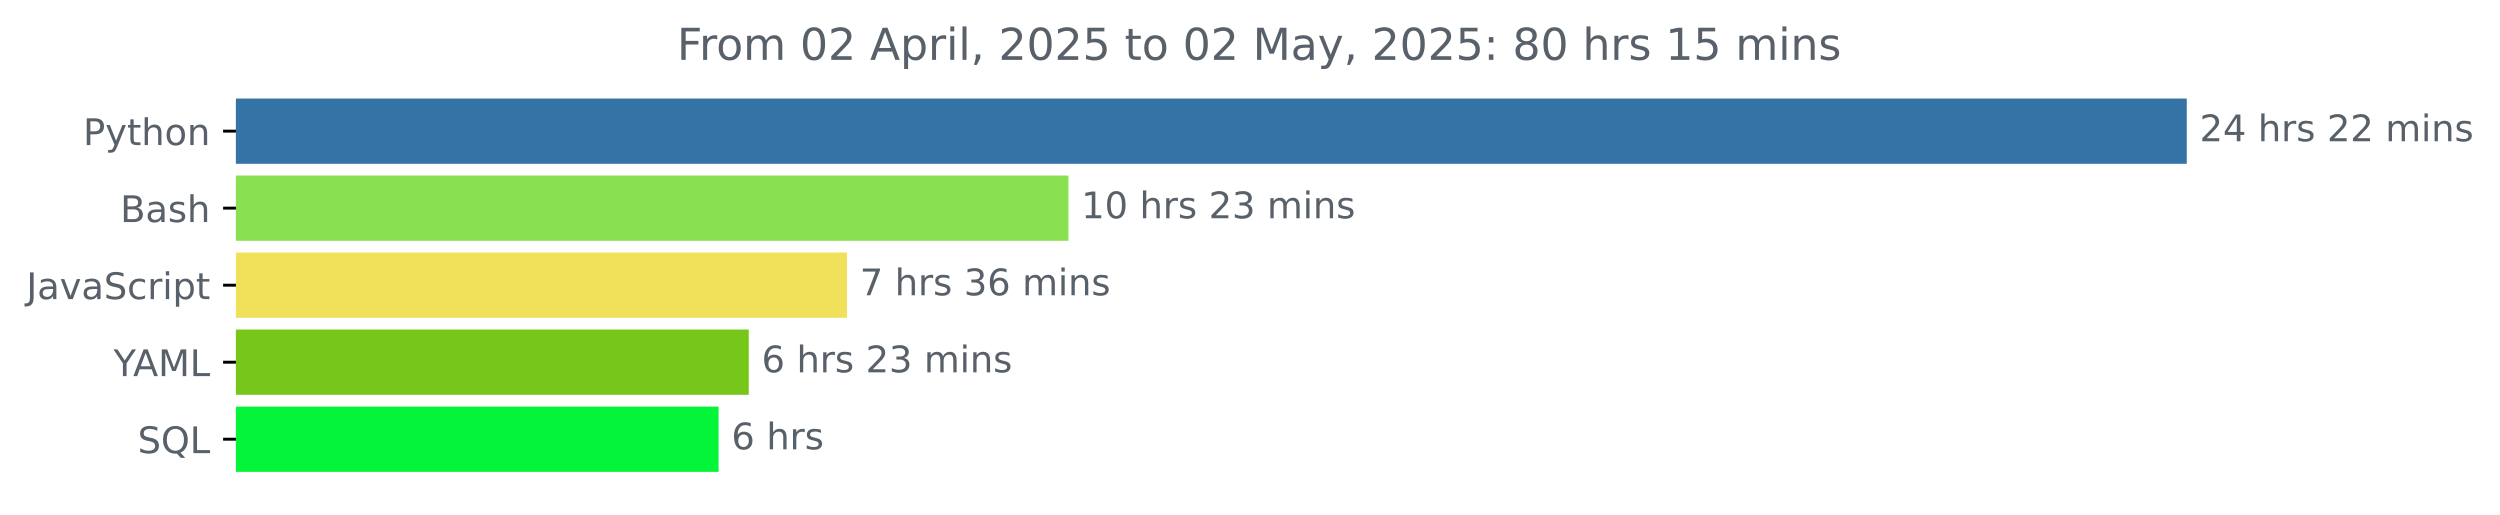
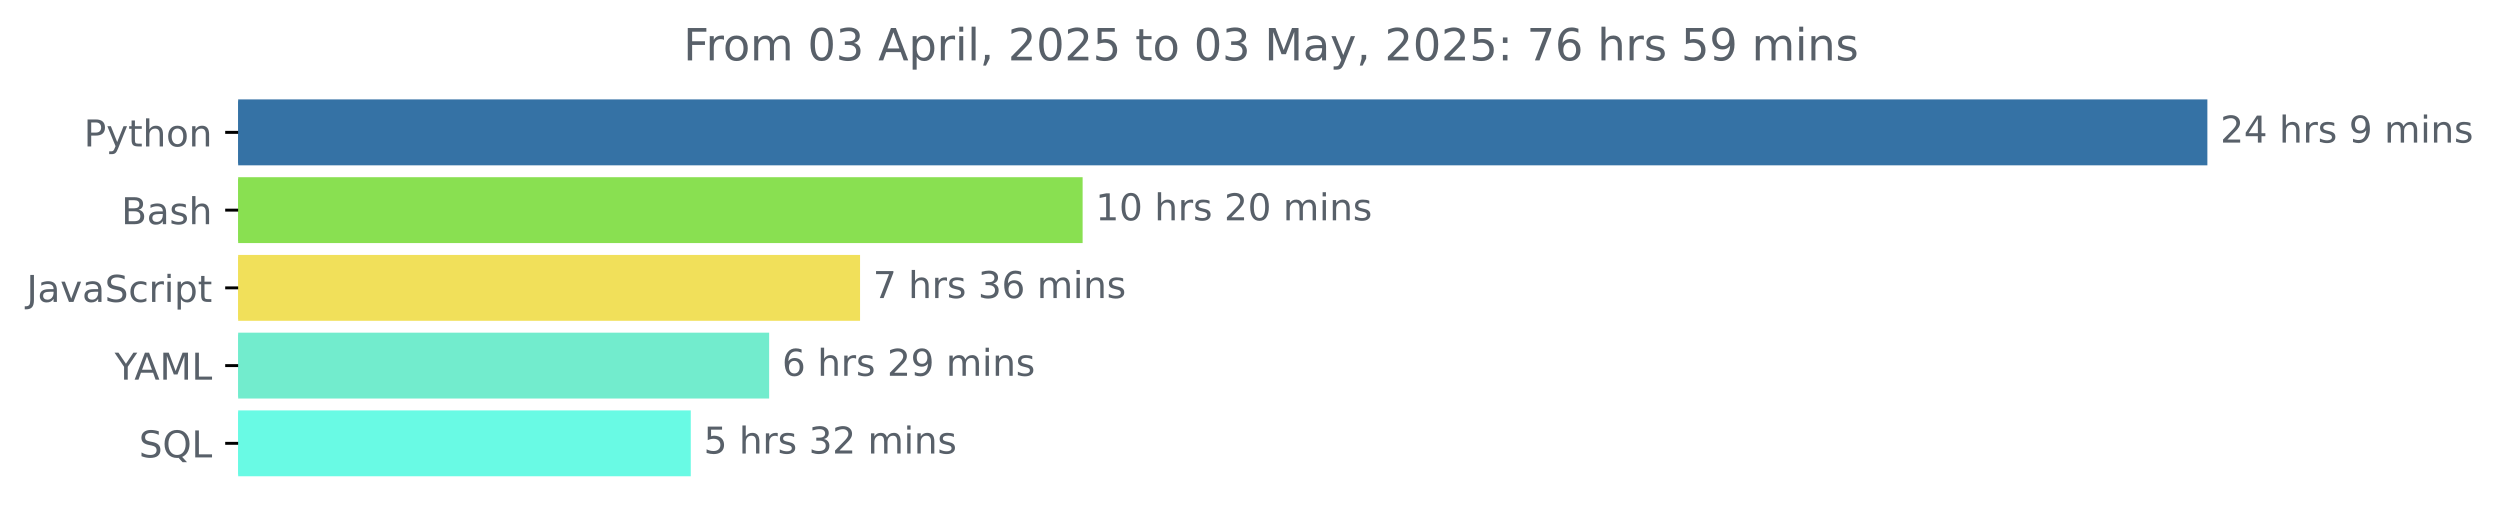
- <svg xmlns="http://www.w3.org/2000/svg" xmlns:xlink="http://www.w3.org/1999/xlink" width="681.666pt" height="140.398pt" viewBox="0 0 681.666 140.398" version="1.1">
+ <svg xmlns="http://www.w3.org/2000/svg" xmlns:xlink="http://www.w3.org/1999/xlink" width="675.304pt" height="140.398pt" viewBox="0 0 675.304 140.398" version="1.1">
  <defs>
    <style type="text/css">*{stroke-linejoin: round; stroke-linecap: butt}</style>
  </defs>
  <g id="figure_1">
    <g id="patch_1">
-       <path d="M -0 140.398  L 681.666 140.398  L 681.666 0  L -0 0  L -0 140.398  z " style="fill: none" />
+       <path d="M -0 140.398  L 675.304 140.398  L 675.304 0  L -0 0  L -0 140.398  z " style="fill: none" />
    </g>
    <g id="axes_1">
      <g id="patch_2">
-         <path d="M 64.33 27.358  L 595.758 27.358  L 595.758 44.158  L 64.33 44.158  z " clip-path="url(#pbfbf6bc839)" style="fill: #3572a5; stroke: #3572a5; stroke-linejoin: miter" />
+         <path d="M 64.33 27.358  L 595.758 27.358  L 595.758 44.158  L 64.33 44.158  z " clip-path="url(#pbb5059d5ed)" style="fill: #3572a5; stroke: #3572a5; stroke-linejoin: miter" />
      </g>
      <g id="patch_3">
-         <path d="M 64.33 48.358  L 290.834 48.358  L 290.834 65.158  L 64.33 65.158  z " clip-path="url(#pbfbf6bc839)" style="fill: #89e051; stroke: #89e051; stroke-linejoin: miter" />
+         <path d="M 64.33 48.358  L 291.94 48.358  L 291.94 65.158  L 64.33 65.158  z " clip-path="url(#pbb5059d5ed)" style="fill: #89e051; stroke: #89e051; stroke-linejoin: miter" />
      </g>
      <g id="patch_4">
-         <path d="M 64.33 69.358  L 230.445 69.358  L 230.445 86.158  L 64.33 86.158  z " clip-path="url(#pbfbf6bc839)" style="fill: #f1e05a; stroke: #f1e05a; stroke-linejoin: miter" />
+         <path d="M 64.33 69.358  L 231.819 69.358  L 231.819 86.158  L 64.33 86.158  z " clip-path="url(#pbb5059d5ed)" style="fill: #f1e05a; stroke: #f1e05a; stroke-linejoin: miter" />
      </g>
      <g id="patch_5">
-         <path d="M 64.33 90.358  L 203.663 90.358  L 203.663 107.158  L 64.33 107.158  z " clip-path="url(#pbfbf6bc839)" style="fill: #77c71a; stroke: #77c71a; stroke-linejoin: miter" />
+         <path d="M 64.33 90.358  L 207.263 90.358  L 207.263 107.158  L 64.33 107.158  z " clip-path="url(#pbb5059d5ed)" style="fill: #72eccd; stroke: #72eccd; stroke-linejoin: miter" />
      </g>
      <g id="patch_6">
-         <path d="M 64.33 111.358  L 195.436 111.358  L 195.436 128.158  L 64.33 128.158  z " clip-path="url(#pbfbf6bc839)" style="fill: #04f439; stroke: #04f439; stroke-linejoin: miter" />
+         <path d="M 64.33 111.358  L 186.094 111.358  L 186.094 128.158  L 64.33 128.158  z " clip-path="url(#pbb5059d5ed)" style="fill: #69fae4; stroke: #69fae4; stroke-linejoin: miter" />
      </g>
      <g id="matplotlib.axis_1" />
      <g id="matplotlib.axis_2">
        <g id="ytick_1">
          <g id="line2d_1">
            <defs>
-               <path id="m1b64d689df" d="M 0 0  L -3.5 0  " style="stroke: #000000; stroke-width: 0.8" />
+               <path id="mfddf759440" d="M 0 0  L -3.5 0  " style="stroke: #000000; stroke-width: 0.8" />
            </defs>
            <g>
-               <use xlink:href="#m1b64d689df" x="64.33" y="35.758" style="stroke: #000000; stroke-width: 0.8" />
+               <use xlink:href="#mfddf759440" x="64.33" y="35.758" style="stroke: #000000; stroke-width: 0.8" />
            </g>
          </g>
          <g id="text_1">
            <g style="fill: #586069" transform="translate(22.66719 39.55734) scale(0.1 -0.1)">
              <defs>
                <path id="DejaVuSans-50" d="M 1259 4147  L 1259 2394  L 2053 2394  Q 2494 2394 2734 2622  Q 2975 2850 2975 3272  Q 2975 3691 2734 3919  Q 2494 4147 2053 4147  L 1259 4147  z M 628 4666  L 2053 4666  Q 2838 4666 3239 4311  Q 3641 3956 3641 3272  Q 3641 2581 3239 2228  Q 2838 1875 2053 1875  L 1259 1875  L 1259 0  L 628 0  L 628 4666  z " transform="scale(0.015625)" />
                <path id="DejaVuSans-79" d="M 2059 -325  Q 1816 -950 1584 -1140  Q 1353 -1331 966 -1331  L 506 -1331  L 506 -850  L 844 -850  Q 1081 -850 1212 -737  Q 1344 -625 1503 -206  L 1606 56  L 191 3500  L 800 3500  L 1894 763  L 2988 3500  L 3597 3500  L 2059 -325  z " transform="scale(0.015625)" />
                <path id="DejaVuSans-74" d="M 1172 4494  L 1172 3500  L 2356 3500  L 2356 3053  L 1172 3053  L 1172 1153  Q 1172 725 1289 603  Q 1406 481 1766 481  L 2356 481  L 2356 0  L 1766 0  Q 1100 0 847 248  Q 594 497 594 1153  L 594 3053  L 172 3053  L 172 3500  L 594 3500  L 594 4494  L 1172 4494  z " transform="scale(0.015625)" />
                <path id="DejaVuSans-68" d="M 3513 2113  L 3513 0  L 2938 0  L 2938 2094  Q 2938 2591 2744 2837  Q 2550 3084 2163 3084  Q 1697 3084 1428 2787  Q 1159 2491 1159 1978  L 1159 0  L 581 0  L 581 4863  L 1159 4863  L 1159 2956  Q 1366 3272 1645 3428  Q 1925 3584 2291 3584  Q 2894 3584 3203 3211  Q 3513 2838 3513 2113  z " transform="scale(0.015625)" />
                <path id="DejaVuSans-6f" d="M 1959 3097  Q 1497 3097 1228 2736  Q 959 2375 959 1747  Q 959 1119 1226 758  Q 1494 397 1959 397  Q 2419 397 2687 759  Q 2956 1122 2956 1747  Q 2956 2369 2687 2733  Q 2419 3097 1959 3097  z M 1959 3584  Q 2709 3584 3137 3096  Q 3566 2609 3566 1747  Q 3566 888 3137 398  Q 2709 -91 1959 -91  Q 1206 -91 779 398  Q 353 888 353 1747  Q 353 2609 779 3096  Q 1206 3584 1959 3584  z " transform="scale(0.015625)" />
                <path id="DejaVuSans-6e" d="M 3513 2113  L 3513 0  L 2938 0  L 2938 2094  Q 2938 2591 2744 2837  Q 2550 3084 2163 3084  Q 1697 3084 1428 2787  Q 1159 2491 1159 1978  L 1159 0  L 581 0  L 581 3500  L 1159 3500  L 1159 2956  Q 1366 3272 1645 3428  Q 1925 3584 2291 3584  Q 2894 3584 3203 3211  Q 3513 2838 3513 2113  z " transform="scale(0.015625)" />
              </defs>
              <use xlink:href="#DejaVuSans-50" />
              <use xlink:href="#DejaVuSans-79" x="60.303" />
              <use xlink:href="#DejaVuSans-74" x="119.482" />
              <use xlink:href="#DejaVuSans-68" x="158.691" />
              <use xlink:href="#DejaVuSans-6f" x="222.07" />
              <use xlink:href="#DejaVuSans-6e" x="283.252" />
            </g>
          </g>
        </g>
        <g id="ytick_2">
          <g id="line2d_2">
            <g>
-               <use xlink:href="#m1b64d689df" x="64.33" y="56.758" style="stroke: #000000; stroke-width: 0.8" />
+               <use xlink:href="#mfddf759440" x="64.33" y="56.758" style="stroke: #000000; stroke-width: 0.8" />
            </g>
          </g>
          <g id="text_2">
            <g style="fill: #586069" transform="translate(32.79375 60.55734) scale(0.1 -0.1)">
              <defs>
                <path id="DejaVuSans-42" d="M 1259 2228  L 1259 519  L 2272 519  Q 2781 519 3026 730  Q 3272 941 3272 1375  Q 3272 1813 3026 2020  Q 2781 2228 2272 2228  L 1259 2228  z M 1259 4147  L 1259 2741  L 2194 2741  Q 2656 2741 2882 2914  Q 3109 3088 3109 3444  Q 3109 3797 2882 3972  Q 2656 4147 2194 4147  L 1259 4147  z M 628 4666  L 2241 4666  Q 2963 4666 3353 4366  Q 3744 4066 3744 3513  Q 3744 3084 3544 2831  Q 3344 2578 2956 2516  Q 3422 2416 3680 2098  Q 3938 1781 3938 1306  Q 3938 681 3513 340  Q 3088 0 2303 0  L 628 0  L 628 4666  z " transform="scale(0.015625)" />
                <path id="DejaVuSans-61" d="M 2194 1759  Q 1497 1759 1228 1600  Q 959 1441 959 1056  Q 959 750 1161 570  Q 1363 391 1709 391  Q 2188 391 2477 730  Q 2766 1069 2766 1631  L 2766 1759  L 2194 1759  z M 3341 1997  L 3341 0  L 2766 0  L 2766 531  Q 2569 213 2275 61  Q 1981 -91 1556 -91  Q 1019 -91 701 211  Q 384 513 384 1019  Q 384 1609 779 1909  Q 1175 2209 1959 2209  L 2766 2209  L 2766 2266  Q 2766 2663 2505 2880  Q 2244 3097 1772 3097  Q 1472 3097 1187 3025  Q 903 2953 641 2809  L 641 3341  Q 956 3463 1253 3523  Q 1550 3584 1831 3584  Q 2591 3584 2966 3190  Q 3341 2797 3341 1997  z " transform="scale(0.015625)" />
                <path id="DejaVuSans-73" d="M 2834 3397  L 2834 2853  Q 2591 2978 2328 3040  Q 2066 3103 1784 3103  Q 1356 3103 1142 2972  Q 928 2841 928 2578  Q 928 2378 1081 2264  Q 1234 2150 1697 2047  L 1894 2003  Q 2506 1872 2764 1633  Q 3022 1394 3022 966  Q 3022 478 2636 193  Q 2250 -91 1575 -91  Q 1294 -91 989 -36  Q 684 19 347 128  L 347 722  Q 666 556 975 473  Q 1284 391 1588 391  Q 1994 391 2212 530  Q 2431 669 2431 922  Q 2431 1156 2273 1281  Q 2116 1406 1581 1522  L 1381 1569  Q 847 1681 609 1914  Q 372 2147 372 2553  Q 372 3047 722 3315  Q 1072 3584 1716 3584  Q 2034 3584 2315 3537  Q 2597 3491 2834 3397  z " transform="scale(0.015625)" />
              </defs>
              <use xlink:href="#DejaVuSans-42" />
              <use xlink:href="#DejaVuSans-61" x="68.604" />
              <use xlink:href="#DejaVuSans-73" x="129.883" />
              <use xlink:href="#DejaVuSans-68" x="181.982" />
            </g>
          </g>
        </g>
        <g id="ytick_3">
          <g id="line2d_3">
            <g>
-               <use xlink:href="#m1b64d689df" x="64.33" y="77.758" style="stroke: #000000; stroke-width: 0.8" />
+               <use xlink:href="#mfddf759440" x="64.33" y="77.758" style="stroke: #000000; stroke-width: 0.8" />
            </g>
          </g>
          <g id="text_3">
            <g style="fill: #586069" transform="translate(7.2 81.55734) scale(0.1 -0.1)">
              <defs>
                <path id="DejaVuSans-4a" d="M 628 4666  L 1259 4666  L 1259 325  Q 1259 -519 939 -900  Q 619 -1281 -91 -1281  L -331 -1281  L -331 -750  L -134 -750  Q 284 -750 456 -515  Q 628 -281 628 325  L 628 4666  z " transform="scale(0.015625)" />
                <path id="DejaVuSans-76" d="M 191 3500  L 800 3500  L 1894 563  L 2988 3500  L 3597 3500  L 2284 0  L 1503 0  L 191 3500  z " transform="scale(0.015625)" />
                <path id="DejaVuSans-53" d="M 3425 4513  L 3425 3897  Q 3066 4069 2747 4153  Q 2428 4238 2131 4238  Q 1616 4238 1336 4038  Q 1056 3838 1056 3469  Q 1056 3159 1242 3001  Q 1428 2844 1947 2747  L 2328 2669  Q 3034 2534 3370 2195  Q 3706 1856 3706 1288  Q 3706 609 3251 259  Q 2797 -91 1919 -91  Q 1588 -91 1214 -16  Q 841 59 441 206  L 441 856  Q 825 641 1194 531  Q 1563 422 1919 422  Q 2459 422 2753 634  Q 3047 847 3047 1241  Q 3047 1584 2836 1778  Q 2625 1972 2144 2069  L 1759 2144  Q 1053 2284 737 2584  Q 422 2884 422 3419  Q 422 4038 858 4394  Q 1294 4750 2059 4750  Q 2388 4750 2728 4690  Q 3069 4631 3425 4513  z " transform="scale(0.015625)" />
                <path id="DejaVuSans-63" d="M 3122 3366  L 3122 2828  Q 2878 2963 2633 3030  Q 2388 3097 2138 3097  Q 1578 3097 1268 2742  Q 959 2388 959 1747  Q 959 1106 1268 751  Q 1578 397 2138 397  Q 2388 397 2633 464  Q 2878 531 3122 666  L 3122 134  Q 2881 22 2623 -34  Q 2366 -91 2075 -91  Q 1284 -91 818 406  Q 353 903 353 1747  Q 353 2603 823 3093  Q 1294 3584 2113 3584  Q 2378 3584 2631 3529  Q 2884 3475 3122 3366  z " transform="scale(0.015625)" />
                <path id="DejaVuSans-72" d="M 2631 2963  Q 2534 3019 2420 3045  Q 2306 3072 2169 3072  Q 1681 3072 1420 2755  Q 1159 2438 1159 1844  L 1159 0  L 581 0  L 581 3500  L 1159 3500  L 1159 2956  Q 1341 3275 1631 3429  Q 1922 3584 2338 3584  Q 2397 3584 2469 3576  Q 2541 3569 2628 3553  L 2631 2963  z " transform="scale(0.015625)" />
                <path id="DejaVuSans-69" d="M 603 3500  L 1178 3500  L 1178 0  L 603 0  L 603 3500  z M 603 4863  L 1178 4863  L 1178 4134  L 603 4134  L 603 4863  z " transform="scale(0.015625)" />
                <path id="DejaVuSans-70" d="M 1159 525  L 1159 -1331  L 581 -1331  L 581 3500  L 1159 3500  L 1159 2969  Q 1341 3281 1617 3432  Q 1894 3584 2278 3584  Q 2916 3584 3314 3078  Q 3713 2572 3713 1747  Q 3713 922 3314 415  Q 2916 -91 2278 -91  Q 1894 -91 1617 61  Q 1341 213 1159 525  z M 3116 1747  Q 3116 2381 2855 2742  Q 2594 3103 2138 3103  Q 1681 3103 1420 2742  Q 1159 2381 1159 1747  Q 1159 1113 1420 752  Q 1681 391 2138 391  Q 2594 391 2855 752  Q 3116 1113 3116 1747  z " transform="scale(0.015625)" />
              </defs>
              <use xlink:href="#DejaVuSans-4a" />
              <use xlink:href="#DejaVuSans-61" x="29.492" />
              <use xlink:href="#DejaVuSans-76" x="90.771" />
              <use xlink:href="#DejaVuSans-61" x="149.951" />
              <use xlink:href="#DejaVuSans-53" x="211.23" />
              <use xlink:href="#DejaVuSans-63" x="274.707" />
              <use xlink:href="#DejaVuSans-72" x="329.688" />
              <use xlink:href="#DejaVuSans-69" x="370.801" />
              <use xlink:href="#DejaVuSans-70" x="398.584" />
              <use xlink:href="#DejaVuSans-74" x="462.061" />
            </g>
          </g>
        </g>
        <g id="ytick_4">
          <g id="line2d_4">
            <g>
-               <use xlink:href="#m1b64d689df" x="64.33" y="98.758" style="stroke: #000000; stroke-width: 0.8" />
+               <use xlink:href="#mfddf759440" x="64.33" y="98.758" style="stroke: #000000; stroke-width: 0.8" />
            </g>
          </g>
          <g id="text_4">
            <g style="fill: #586069" transform="translate(30.95625 102.5573) scale(0.1 -0.1)">
              <defs>
                <path id="DejaVuSans-59" d="M -13 4666  L 666 4666  L 1959 2747  L 3244 4666  L 3922 4666  L 2272 2222  L 2272 0  L 1638 0  L 1638 2222  L -13 4666  z " transform="scale(0.015625)" />
                <path id="DejaVuSans-41" d="M 2188 4044  L 1331 1722  L 3047 1722  L 2188 4044  z M 1831 4666  L 2547 4666  L 4325 0  L 3669 0  L 3244 1197  L 1141 1197  L 716 0  L 50 0  L 1831 4666  z " transform="scale(0.015625)" />
                <path id="DejaVuSans-4d" d="M 628 4666  L 1569 4666  L 2759 1491  L 3956 4666  L 4897 4666  L 4897 0  L 4281 0  L 4281 4097  L 3078 897  L 2444 897  L 1241 4097  L 1241 0  L 628 0  L 628 4666  z " transform="scale(0.015625)" />
                <path id="DejaVuSans-4c" d="M 628 4666  L 1259 4666  L 1259 531  L 3531 531  L 3531 0  L 628 0  L 628 4666  z " transform="scale(0.015625)" />
              </defs>
              <use xlink:href="#DejaVuSans-59" />
              <use xlink:href="#DejaVuSans-41" x="53.334" />
              <use xlink:href="#DejaVuSans-4d" x="121.742" />
              <use xlink:href="#DejaVuSans-4c" x="208.021" />
            </g>
          </g>
        </g>
        <g id="ytick_5">
          <g id="line2d_5">
            <g>
-               <use xlink:href="#m1b64d689df" x="64.33" y="119.758" style="stroke: #000000; stroke-width: 0.8" />
+               <use xlink:href="#mfddf759440" x="64.33" y="119.758" style="stroke: #000000; stroke-width: 0.8" />
            </g>
          </g>
          <g id="text_5">
            <g style="fill: #586069" transform="translate(37.5375 123.5573) scale(0.1 -0.1)">
              <defs>
                <path id="DejaVuSans-51" d="M 2522 4238  Q 1834 4238 1429 3725  Q 1025 3213 1025 2328  Q 1025 1447 1429 934  Q 1834 422 2522 422  Q 3209 422 3611 934  Q 4013 1447 4013 2328  Q 4013 3213 3611 3725  Q 3209 4238 2522 4238  z M 3406 84  L 4238 -825  L 3475 -825  L 2784 -78  Q 2681 -84 2626 -87  Q 2572 -91 2522 -91  Q 1538 -91 948 567  Q 359 1225 359 2328  Q 359 3434 948 4092  Q 1538 4750 2522 4750  Q 3503 4750 4090 4092  Q 4678 3434 4678 2328  Q 4678 1516 4351 937  Q 4025 359 3406 84  z " transform="scale(0.015625)" />
              </defs>
              <use xlink:href="#DejaVuSans-53" />
              <use xlink:href="#DejaVuSans-51" x="63.477" />
              <use xlink:href="#DejaVuSans-4c" x="142.188" />
            </g>
          </g>
        </g>
      </g>
      <g id="text_6">
        <g style="fill: #586069" transform="translate(599.7583 38.5175) scale(0.1 -0.1)">
          <defs>
            <path id="DejaVuSans-32" d="M 1228 531  L 3431 531  L 3431 0  L 469 0  L 469 531  Q 828 903 1448 1529  Q 2069 2156 2228 2338  Q 2531 2678 2651 2914  Q 2772 3150 2772 3378  Q 2772 3750 2511 3984  Q 2250 4219 1831 4219  Q 1534 4219 1204 4116  Q 875 4013 500 3803  L 500 4441  Q 881 4594 1212 4672  Q 1544 4750 1819 4750  Q 2544 4750 2975 4387  Q 3406 4025 3406 3419  Q 3406 3131 3298 2873  Q 3191 2616 2906 2266  Q 2828 2175 2409 1742  Q 1991 1309 1228 531  z " transform="scale(0.015625)" />
            <path id="DejaVuSans-34" d="M 2419 4116  L 825 1625  L 2419 1625  L 2419 4116  z M 2253 4666  L 3047 4666  L 3047 1625  L 3713 1625  L 3713 1100  L 3047 1100  L 3047 0  L 2419 0  L 2419 1100  L 313 1100  L 313 1709  L 2253 4666  z " transform="scale(0.015625)" />
            <path id="DejaVuSans-20" transform="scale(0.015625)" />
+             <path id="DejaVuSans-39" d="M 703 97  L 703 672  Q 941 559 1184 500  Q 1428 441 1663 441  Q 2288 441 2617 861  Q 2947 1281 2994 2138  Q 2813 1869 2534 1725  Q 2256 1581 1919 1581  Q 1219 1581 811 2004  Q 403 2428 403 3163  Q 403 3881 828 4315  Q 1253 4750 1959 4750  Q 2769 4750 3195 4129  Q 3622 3509 3622 2328  Q 3622 1225 3098 567  Q 2575 -91 1691 -91  Q 1453 -91 1209 -44  Q 966 3 703 97  z M 1959 2075  Q 2384 2075 2632 2365  Q 2881 2656 2881 3163  Q 2881 3666 2632 3958  Q 2384 4250 1959 4250  Q 1534 4250 1286 3958  Q 1038 3666 1038 3163  Q 1038 2656 1286 2365  Q 1534 2075 1959 2075  z " transform="scale(0.015625)" />
            <path id="DejaVuSans-6d" d="M 3328 2828  Q 3544 3216 3844 3400  Q 4144 3584 4550 3584  Q 5097 3584 5394 3201  Q 5691 2819 5691 2113  L 5691 0  L 5113 0  L 5113 2094  Q 5113 2597 4934 2840  Q 4756 3084 4391 3084  Q 3944 3084 3684 2787  Q 3425 2491 3425 1978  L 3425 0  L 2847 0  L 2847 2094  Q 2847 2600 2669 2842  Q 2491 3084 2119 3084  Q 1678 3084 1418 2786  Q 1159 2488 1159 1978  L 1159 0  L 581 0  L 581 3500  L 1159 3500  L 1159 2956  Q 1356 3278 1631 3431  Q 1906 3584 2284 3584  Q 2666 3584 2933 3390  Q 3200 3197 3328 2828  z " transform="scale(0.015625)" />
          </defs>
          <use xlink:href="#DejaVuSans-32" />
          <use xlink:href="#DejaVuSans-34" x="63.623" />
          <use xlink:href="#DejaVuSans-20" x="127.246" />
          <use xlink:href="#DejaVuSans-68" x="159.033" />
          <use xlink:href="#DejaVuSans-72" x="222.412" />
          <use xlink:href="#DejaVuSans-73" x="263.525" />
          <use xlink:href="#DejaVuSans-20" x="315.625" />
-           <use xlink:href="#DejaVuSans-32" x="347.412" />
-           <use xlink:href="#DejaVuSans-32" x="411.035" />
-           <use xlink:href="#DejaVuSans-20" x="474.658" />
-           <use xlink:href="#DejaVuSans-6d" x="506.445" />
-           <use xlink:href="#DejaVuSans-69" x="603.857" />
-           <use xlink:href="#DejaVuSans-6e" x="631.641" />
-           <use xlink:href="#DejaVuSans-73" x="695.02" />
+           <use xlink:href="#DejaVuSans-39" x="347.412" />
+           <use xlink:href="#DejaVuSans-20" x="411.035" />
+           <use xlink:href="#DejaVuSans-6d" x="442.822" />
+           <use xlink:href="#DejaVuSans-69" x="540.234" />
+           <use xlink:href="#DejaVuSans-6e" x="568.018" />
+           <use xlink:href="#DejaVuSans-73" x="631.396" />
        </g>
      </g>
      <g id="text_7">
-         <g style="fill: #586069" transform="translate(294.8345 59.5175) scale(0.1 -0.1)">
+         <g style="fill: #586069" transform="translate(295.9396 59.5175) scale(0.1 -0.1)">
          <defs>
            <path id="DejaVuSans-31" d="M 794 531  L 1825 531  L 1825 4091  L 703 3866  L 703 4441  L 1819 4666  L 2450 4666  L 2450 531  L 3481 531  L 3481 0  L 794 0  L 794 531  z " transform="scale(0.015625)" />
            <path id="DejaVuSans-30" d="M 2034 4250  Q 1547 4250 1301 3770  Q 1056 3291 1056 2328  Q 1056 1369 1301 889  Q 1547 409 2034 409  Q 2525 409 2770 889  Q 3016 1369 3016 2328  Q 3016 3291 2770 3770  Q 2525 4250 2034 4250  z M 2034 4750  Q 2819 4750 3233 4129  Q 3647 3509 3647 2328  Q 3647 1150 3233 529  Q 2819 -91 2034 -91  Q 1250 -91 836 529  Q 422 1150 422 2328  Q 422 3509 836 4129  Q 1250 4750 2034 4750  z " transform="scale(0.015625)" />
-             <path id="DejaVuSans-33" d="M 2597 2516  Q 3050 2419 3304 2112  Q 3559 1806 3559 1356  Q 3559 666 3084 287  Q 2609 -91 1734 -91  Q 1441 -91 1130 -33  Q 819 25 488 141  L 488 750  Q 750 597 1062 519  Q 1375 441 1716 441  Q 2309 441 2620 675  Q 2931 909 2931 1356  Q 2931 1769 2642 2001  Q 2353 2234 1838 2234  L 1294 2234  L 1294 2753  L 1863 2753  Q 2328 2753 2575 2939  Q 2822 3125 2822 3475  Q 2822 3834 2567 4026  Q 2313 4219 1838 4219  Q 1578 4219 1281 4162  Q 984 4106 628 3988  L 628 4550  Q 988 4650 1302 4700  Q 1616 4750 1894 4750  Q 2613 4750 3031 4423  Q 3450 4097 3450 3541  Q 3450 3153 3228 2886  Q 3006 2619 2597 2516  z " transform="scale(0.015625)" />
          </defs>
          <use xlink:href="#DejaVuSans-31" />
          <use xlink:href="#DejaVuSans-30" x="63.623" />
          <use xlink:href="#DejaVuSans-20" x="127.246" />
          <use xlink:href="#DejaVuSans-68" x="159.033" />
          <use xlink:href="#DejaVuSans-72" x="222.412" />
          <use xlink:href="#DejaVuSans-73" x="263.525" />
          <use xlink:href="#DejaVuSans-20" x="315.625" />
          <use xlink:href="#DejaVuSans-32" x="347.412" />
-           <use xlink:href="#DejaVuSans-33" x="411.035" />
+           <use xlink:href="#DejaVuSans-30" x="411.035" />
          <use xlink:href="#DejaVuSans-20" x="474.658" />
          <use xlink:href="#DejaVuSans-6d" x="506.445" />
          <use xlink:href="#DejaVuSans-69" x="603.857" />
          <use xlink:href="#DejaVuSans-6e" x="631.641" />
          <use xlink:href="#DejaVuSans-73" x="695.02" />
        </g>
      </g>
      <g id="text_8">
-         <g style="fill: #586069" transform="translate(234.4449 80.5175) scale(0.1 -0.1)">
+         <g style="fill: #586069" transform="translate(235.8194 80.5175) scale(0.1 -0.1)">
          <defs>
            <path id="DejaVuSans-37" d="M 525 4666  L 3525 4666  L 3525 4397  L 1831 0  L 1172 0  L 2766 4134  L 525 4134  L 525 4666  z " transform="scale(0.015625)" />
+             <path id="DejaVuSans-33" d="M 2597 2516  Q 3050 2419 3304 2112  Q 3559 1806 3559 1356  Q 3559 666 3084 287  Q 2609 -91 1734 -91  Q 1441 -91 1130 -33  Q 819 25 488 141  L 488 750  Q 750 597 1062 519  Q 1375 441 1716 441  Q 2309 441 2620 675  Q 2931 909 2931 1356  Q 2931 1769 2642 2001  Q 2353 2234 1838 2234  L 1294 2234  L 1294 2753  L 1863 2753  Q 2328 2753 2575 2939  Q 2822 3125 2822 3475  Q 2822 3834 2567 4026  Q 2313 4219 1838 4219  Q 1578 4219 1281 4162  Q 984 4106 628 3988  L 628 4550  Q 988 4650 1302 4700  Q 1616 4750 1894 4750  Q 2613 4750 3031 4423  Q 3450 4097 3450 3541  Q 3450 3153 3228 2886  Q 3006 2619 2597 2516  z " transform="scale(0.015625)" />
            <path id="DejaVuSans-36" d="M 2113 2584  Q 1688 2584 1439 2293  Q 1191 2003 1191 1497  Q 1191 994 1439 701  Q 1688 409 2113 409  Q 2538 409 2786 701  Q 3034 994 3034 1497  Q 3034 2003 2786 2293  Q 2538 2584 2113 2584  z M 3366 4563  L 3366 3988  Q 3128 4100 2886 4159  Q 2644 4219 2406 4219  Q 1781 4219 1451 3797  Q 1122 3375 1075 2522  Q 1259 2794 1537 2939  Q 1816 3084 2150 3084  Q 2853 3084 3261 2657  Q 3669 2231 3669 1497  Q 3669 778 3244 343  Q 2819 -91 2113 -91  Q 1303 -91 875 529  Q 447 1150 447 2328  Q 447 3434 972 4092  Q 1497 4750 2381 4750  Q 2619 4750 2861 4703  Q 3103 4656 3366 4563  z " transform="scale(0.015625)" />
          </defs>
          <use xlink:href="#DejaVuSans-37" />
          <use xlink:href="#DejaVuSans-20" x="63.623" />
          <use xlink:href="#DejaVuSans-68" x="95.41" />
          <use xlink:href="#DejaVuSans-72" x="158.789" />
          <use xlink:href="#DejaVuSans-73" x="199.902" />
          <use xlink:href="#DejaVuSans-20" x="252.002" />
          <use xlink:href="#DejaVuSans-33" x="283.789" />
          <use xlink:href="#DejaVuSans-36" x="347.412" />
          <use xlink:href="#DejaVuSans-20" x="411.035" />
          <use xlink:href="#DejaVuSans-6d" x="442.822" />
          <use xlink:href="#DejaVuSans-69" x="540.234" />
          <use xlink:href="#DejaVuSans-6e" x="568.018" />
          <use xlink:href="#DejaVuSans-73" x="631.396" />
        </g>
      </g>
      <g id="text_9">
-         <g style="fill: #586069" transform="translate(207.6634 101.5175) scale(0.1 -0.1)">
+         <g style="fill: #586069" transform="translate(211.2633 101.5175) scale(0.1 -0.1)">
          <use xlink:href="#DejaVuSans-36" />
          <use xlink:href="#DejaVuSans-20" x="63.623" />
          <use xlink:href="#DejaVuSans-68" x="95.41" />
          <use xlink:href="#DejaVuSans-72" x="158.789" />
          <use xlink:href="#DejaVuSans-73" x="199.902" />
          <use xlink:href="#DejaVuSans-20" x="252.002" />
          <use xlink:href="#DejaVuSans-32" x="283.789" />
-           <use xlink:href="#DejaVuSans-33" x="347.412" />
+           <use xlink:href="#DejaVuSans-39" x="347.412" />
          <use xlink:href="#DejaVuSans-20" x="411.035" />
          <use xlink:href="#DejaVuSans-6d" x="442.822" />
          <use xlink:href="#DejaVuSans-69" x="540.234" />
          <use xlink:href="#DejaVuSans-6e" x="568.018" />
          <use xlink:href="#DejaVuSans-73" x="631.396" />
        </g>
      </g>
      <g id="text_10">
-         <g style="fill: #586069" transform="translate(199.4364 122.5175) scale(0.1 -0.1)">
-           <use xlink:href="#DejaVuSans-36" />
+         <g style="fill: #586069" transform="translate(190.0942 122.5175) scale(0.1 -0.1)">
+           <defs>
+             <path id="DejaVuSans-35" d="M 691 4666  L 3169 4666  L 3169 4134  L 1269 4134  L 1269 2991  Q 1406 3038 1543 3061  Q 1681 3084 1819 3084  Q 2600 3084 3056 2656  Q 3513 2228 3513 1497  Q 3513 744 3044 326  Q 2575 -91 1722 -91  Q 1428 -91 1123 -41  Q 819 9 494 109  L 494 744  Q 775 591 1075 516  Q 1375 441 1709 441  Q 2250 441 2565 725  Q 2881 1009 2881 1497  Q 2881 1984 2565 2268  Q 2250 2553 1709 2553  Q 1456 2553 1204 2497  Q 953 2441 691 2322  L 691 4666  z " transform="scale(0.015625)" />
+           </defs>
+           <use xlink:href="#DejaVuSans-35" />
          <use xlink:href="#DejaVuSans-20" x="63.623" />
          <use xlink:href="#DejaVuSans-68" x="95.41" />
          <use xlink:href="#DejaVuSans-72" x="158.789" />
          <use xlink:href="#DejaVuSans-73" x="199.902" />
+           <use xlink:href="#DejaVuSans-20" x="252.002" />
+           <use xlink:href="#DejaVuSans-33" x="283.789" />
+           <use xlink:href="#DejaVuSans-32" x="347.412" />
+           <use xlink:href="#DejaVuSans-20" x="411.035" />
+           <use xlink:href="#DejaVuSans-6d" x="442.822" />
+           <use xlink:href="#DejaVuSans-69" x="540.234" />
+           <use xlink:href="#DejaVuSans-6e" x="568.018" />
+           <use xlink:href="#DejaVuSans-73" x="631.396" />
        </g>
      </g>
      <g id="text_11">
        <g style="fill: #586069" transform="translate(184.5997 16.31812) scale(0.12 -0.12)">
          <defs>
            <path id="DejaVuSans-46" d="M 628 4666  L 3309 4666  L 3309 4134  L 1259 4134  L 1259 2759  L 3109 2759  L 3109 2228  L 1259 2228  L 1259 0  L 628 0  L 628 4666  z " transform="scale(0.015625)" />
            <path id="DejaVuSans-6c" d="M 603 4863  L 1178 4863  L 1178 0  L 603 0  L 603 4863  z " transform="scale(0.015625)" />
            <path id="DejaVuSans-2c" d="M 750 794  L 1409 794  L 1409 256  L 897 -744  L 494 -744  L 750 256  L 750 794  z " transform="scale(0.015625)" />
-             <path id="DejaVuSans-35" d="M 691 4666  L 3169 4666  L 3169 4134  L 1269 4134  L 1269 2991  Q 1406 3038 1543 3061  Q 1681 3084 1819 3084  Q 2600 3084 3056 2656  Q 3513 2228 3513 1497  Q 3513 744 3044 326  Q 2575 -91 1722 -91  Q 1428 -91 1123 -41  Q 819 9 494 109  L 494 744  Q 775 591 1075 516  Q 1375 441 1709 441  Q 2250 441 2565 725  Q 2881 1009 2881 1497  Q 2881 1984 2565 2268  Q 2250 2553 1709 2553  Q 1456 2553 1204 2497  Q 953 2441 691 2322  L 691 4666  z " transform="scale(0.015625)" />
            <path id="DejaVuSans-3a" d="M 750 794  L 1409 794  L 1409 0  L 750 0  L 750 794  z M 750 3309  L 1409 3309  L 1409 2516  L 750 2516  L 750 3309  z " transform="scale(0.015625)" />
-             <path id="DejaVuSans-38" d="M 2034 2216  Q 1584 2216 1326 1975  Q 1069 1734 1069 1313  Q 1069 891 1326 650  Q 1584 409 2034 409  Q 2484 409 2743 651  Q 3003 894 3003 1313  Q 3003 1734 2745 1975  Q 2488 2216 2034 2216  z M 1403 2484  Q 997 2584 770 2862  Q 544 3141 544 3541  Q 544 4100 942 4425  Q 1341 4750 2034 4750  Q 2731 4750 3128 4425  Q 3525 4100 3525 3541  Q 3525 3141 3298 2862  Q 3072 2584 2669 2484  Q 3125 2378 3379 2068  Q 3634 1759 3634 1313  Q 3634 634 3220 271  Q 2806 -91 2034 -91  Q 1263 -91 848 271  Q 434 634 434 1313  Q 434 1759 690 2068  Q 947 2378 1403 2484  z M 1172 3481  Q 1172 3119 1398 2916  Q 1625 2713 2034 2713  Q 2441 2713 2670 2916  Q 2900 3119 2900 3481  Q 2900 3844 2670 4047  Q 2441 4250 2034 4250  Q 1625 4250 1398 4047  Q 1172 3844 1172 3481  z " transform="scale(0.015625)" />
          </defs>
          <use xlink:href="#DejaVuSans-46" />
          <use xlink:href="#DejaVuSans-72" x="50.27" />
          <use xlink:href="#DejaVuSans-6f" x="89.133" />
          <use xlink:href="#DejaVuSans-6d" x="150.314" />
          <use xlink:href="#DejaVuSans-20" x="247.727" />
          <use xlink:href="#DejaVuSans-30" x="279.514" />
-           <use xlink:href="#DejaVuSans-32" x="343.137" />
+           <use xlink:href="#DejaVuSans-33" x="343.137" />
          <use xlink:href="#DejaVuSans-20" x="406.76" />
          <use xlink:href="#DejaVuSans-41" x="438.547" />
          <use xlink:href="#DejaVuSans-70" x="506.955" />
          <use xlink:href="#DejaVuSans-72" x="570.432" />
          <use xlink:href="#DejaVuSans-69" x="611.545" />
          <use xlink:href="#DejaVuSans-6c" x="639.328" />
          <use xlink:href="#DejaVuSans-2c" x="667.111" />
          <use xlink:href="#DejaVuSans-20" x="698.898" />
          <use xlink:href="#DejaVuSans-32" x="730.686" />
          <use xlink:href="#DejaVuSans-30" x="794.309" />
          <use xlink:href="#DejaVuSans-32" x="857.932" />
          <use xlink:href="#DejaVuSans-35" x="921.555" />
          <use xlink:href="#DejaVuSans-20" x="985.178" />
          <use xlink:href="#DejaVuSans-74" x="1016.965" />
          <use xlink:href="#DejaVuSans-6f" x="1056.174" />
          <use xlink:href="#DejaVuSans-20" x="1117.355" />
          <use xlink:href="#DejaVuSans-30" x="1149.143" />
-           <use xlink:href="#DejaVuSans-32" x="1212.766" />
+           <use xlink:href="#DejaVuSans-33" x="1212.766" />
          <use xlink:href="#DejaVuSans-20" x="1276.389" />
          <use xlink:href="#DejaVuSans-4d" x="1308.176" />
          <use xlink:href="#DejaVuSans-61" x="1394.455" />
          <use xlink:href="#DejaVuSans-79" x="1455.734" />
          <use xlink:href="#DejaVuSans-2c" x="1514.914" />
          <use xlink:href="#DejaVuSans-20" x="1546.701" />
          <use xlink:href="#DejaVuSans-32" x="1578.488" />
          <use xlink:href="#DejaVuSans-30" x="1642.111" />
          <use xlink:href="#DejaVuSans-32" x="1705.734" />
          <use xlink:href="#DejaVuSans-35" x="1769.357" />
          <use xlink:href="#DejaVuSans-3a" x="1832.98" />
          <use xlink:href="#DejaVuSans-20" x="1866.672" />
-           <use xlink:href="#DejaVuSans-38" x="1898.459" />
-           <use xlink:href="#DejaVuSans-30" x="1962.082" />
+           <use xlink:href="#DejaVuSans-37" x="1898.459" />
+           <use xlink:href="#DejaVuSans-36" x="1962.082" />
          <use xlink:href="#DejaVuSans-20" x="2025.705" />
          <use xlink:href="#DejaVuSans-68" x="2057.492" />
          <use xlink:href="#DejaVuSans-72" x="2120.871" />
          <use xlink:href="#DejaVuSans-73" x="2161.984" />
          <use xlink:href="#DejaVuSans-20" x="2214.084" />
-           <use xlink:href="#DejaVuSans-31" x="2245.871" />
-           <use xlink:href="#DejaVuSans-35" x="2309.494" />
+           <use xlink:href="#DejaVuSans-35" x="2245.871" />
+           <use xlink:href="#DejaVuSans-39" x="2309.494" />
          <use xlink:href="#DejaVuSans-20" x="2373.117" />
          <use xlink:href="#DejaVuSans-6d" x="2404.904" />
          <use xlink:href="#DejaVuSans-69" x="2502.316" />
          <use xlink:href="#DejaVuSans-6e" x="2530.1" />
          <use xlink:href="#DejaVuSans-73" x="2593.479" />
        </g>
      </g>
    </g>
  </g>
  <defs>
-     <clipPath id="pbfbf6bc839">
+     <clipPath id="pbb5059d5ed">
      <rect x="64.33" y="22.318" width="558" height="110.88" />
    </clipPath>
  </defs>
</svg>
